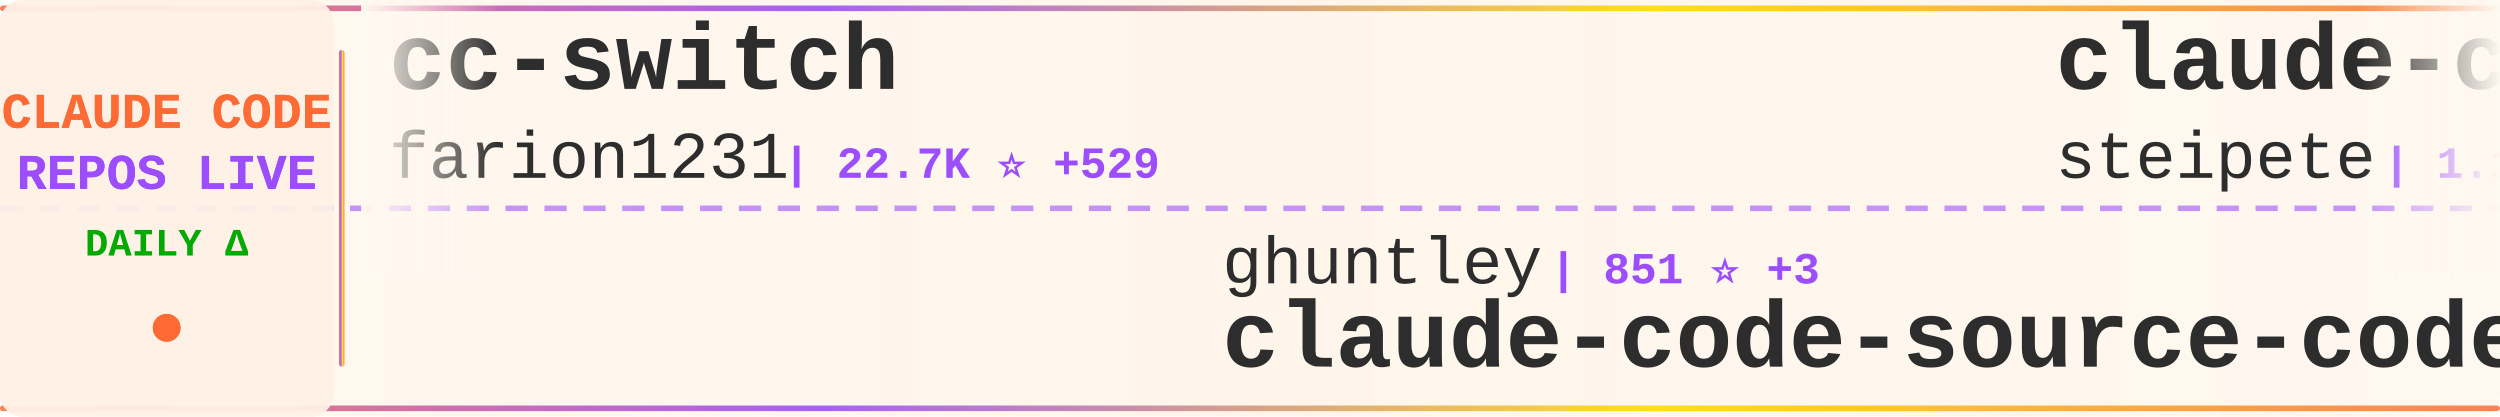
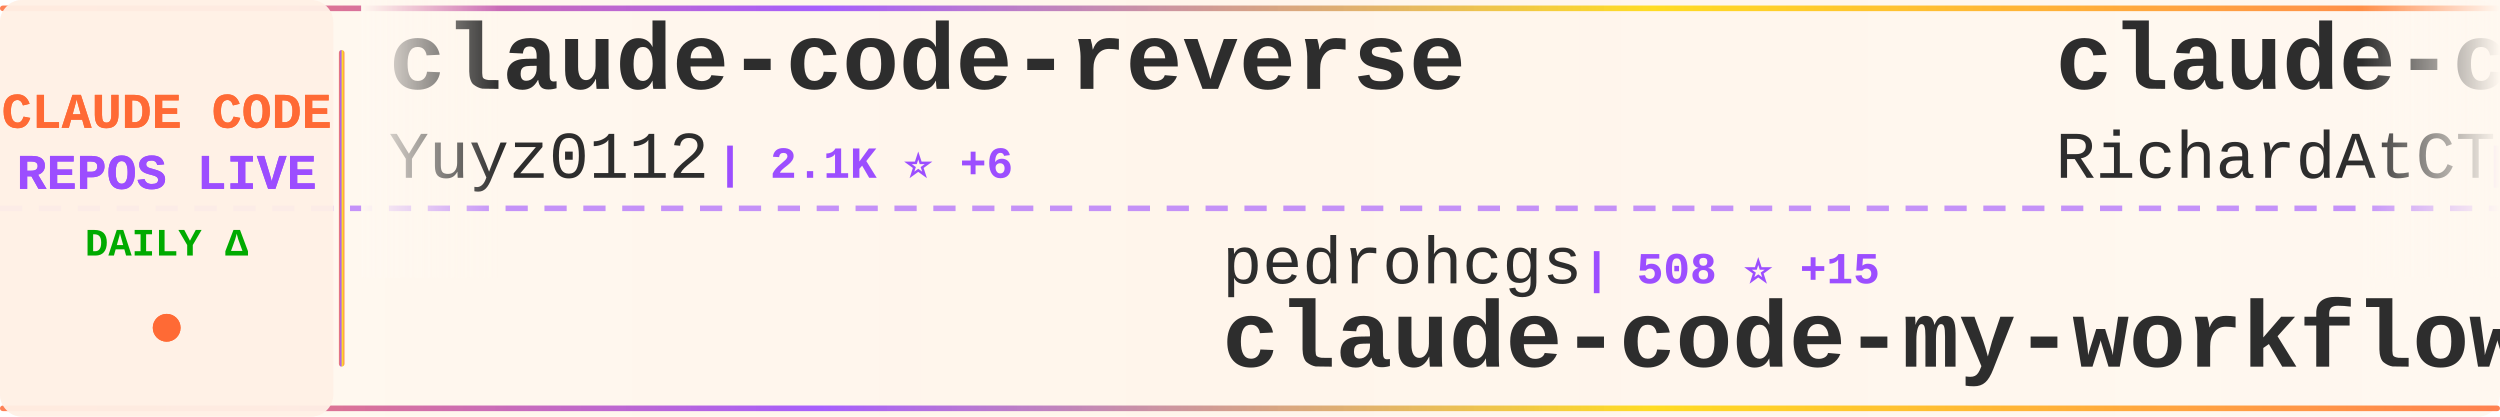
<svg xmlns="http://www.w3.org/2000/svg" width="900" height="150">
  <defs>
    <linearGradient id="tickerBg" x1="0%" y1="0%" x2="100%" y2="0%">
      <stop offset="0%" style="stop-color:#fff8f0;stop-opacity:0.98" />
      <stop offset="50%" style="stop-color:#fff5eb;stop-opacity:1" />
      <stop offset="100%" style="stop-color:#fff8f0;stop-opacity:0.98" />
    </linearGradient>
    <linearGradient id="borderGrad" x1="0%" y1="0%" x2="100%" y2="0%">
      <stop offset="0%" style="stop-color:#FF6B35;stop-opacity:0.85">
        <animate attributeName="stop-opacity" values="0.85;1;0.85" dur="2s" repeatCount="indefinite" />
      </stop>
      <stop offset="33%" style="stop-color:#9C4EFF;stop-opacity:0.9">
        <animate attributeName="stop-opacity" values="0.9;1;0.9" dur="2.2s" repeatCount="indefinite" />
      </stop>
      <stop offset="66%" style="stop-color:#FFD700;stop-opacity:0.85">
        <animate attributeName="stop-opacity" values="0.85;1;0.85" dur="1.8s" repeatCount="indefinite" />
      </stop>
      <stop offset="100%" style="stop-color:#FF6B35;stop-opacity:0.85">
        <animate attributeName="stop-opacity" values="0.85;1;0.85" dur="2s" repeatCount="indefinite" />
      </stop>
    </linearGradient>
    <filter id="textGlow">
      <feGaussianBlur stdDeviation="0.15" result="coloredBlur" />
      <feMerge>
        <feMergeNode in="coloredBlur" />
        <feMergeNode in="SourceGraphic" />
      </feMerge>
    </filter>
    <filter id="metricGlow">
      <feGaussianBlur stdDeviation="0.2" result="coloredBlur" />
      <feMerge>
        <feMergeNode in="coloredBlur" />
        <feMergeNode in="SourceGraphic" />
      </feMerge>
    </filter>
    <linearGradient id="leftFade" x1="0%" y1="0%" x2="100%" y2="0%">
      <stop offset="0%" style="stop-color:#fff8f0;stop-opacity:1" />
      <stop offset="100%" style="stop-color:#fff8f0;stop-opacity:0" />
    </linearGradient>
    <linearGradient id="rightFade" x1="0%" y1="0%" x2="100%" y2="0%">
      <stop offset="0%" style="stop-color:#fff8f0;stop-opacity:0" />
      <stop offset="100%" style="stop-color:#fff8f0;stop-opacity:1" />
    </linearGradient>
  </defs>
  <rect width="900" height="150" fill="url(#tickerBg)" rx="8" />
  <rect x="0" y="2" width="900" height="2" fill="url(#borderGrad)" rx="1" />
  <rect x="0" y="146" width="900" height="2" fill="url(#borderGrad)" rx="1" />
  <line x1="0" y1="75" x2="900" y2="75" stroke="#9C4EFF" stroke-width="2" stroke-dasharray="8 6" opacity="0.6" />
  <rect x="0" y="0" width="120" height="150" fill="#fff0e6" opacity="0.95" rx="8" />
  <text x="60" y="46" font-family="'Courier New', monospace" font-size="18" font-weight="bold" fill="#FF6B35" text-anchor="middle" filter="url(#textGlow)">
    CLAUDE CODE
  </text>
  <text x="60" y="68" font-family="'Courier New', monospace" font-size="18" font-weight="bold" fill="#9C4EFF" text-anchor="middle" filter="url(#textGlow)">
    REPOS LIVE
  </text>
  <text x="60" y="92" font-family="'Courier New', monospace" font-size="14" font-weight="bold" fill="#00aa00" text-anchor="middle">
    DAILY Δ
  </text>
  <circle cx="60" cy="118" r="5" fill="#FF6B35" filter="url(#metricGlow)">
    <animate attributeName="r" values="4;6;4" dur="1.5s" repeatCount="indefinite" />
    <animate attributeName="opacity" values="0.6;1;0.6" dur="1.5s" repeatCount="indefinite" />
  </circle>
  <rect x="122" y="18" width="2" height="114" fill="url(#borderGrad)" rx="1" />
  <clipPath id="tickerClip">
    <rect x="130" y="0" width="770" height="150" />
  </clipPath>
  <g clip-path="url(#tickerClip)">
    <g id="tickerItems">
      <animateTransform attributeName="transform" attributeType="XML" type="translate" from="0 0" to="-3000 0" dur="54s" repeatCount="indefinite" />
      <g transform="translate(0, 0)">
-         <text x="140" y="32" font-family="'Courier New', monospace" font-size="34" font-weight="bold" fill="#2d2d2d">cc-switch</text>
-         <text x="140" y="64" font-family="'Courier New', monospace" font-size="24" font-weight="normal" fill="#2d2d2d" opacity="1.0">farion1231</text>
-         <text x="282" y="64" font-family="'Courier New', monospace" font-size="16" font-weight="bold" fill="#9C4EFF"> | 22.7K ⭐ +529</text>
+         <text x="140" y="32" font-family="'Courier New', monospace" font-size="34" font-weight="bold" fill="#2d2d2d">claude-code-reverse</text>
+         <text x="140" y="64" font-family="'Courier New', monospace" font-size="24" font-weight="normal" fill="#2d2d2d" opacity="1.0">Yuyz0112</text>
+         <text x="258" y="64" font-family="'Courier New', monospace" font-size="16" font-weight="bold" fill="#9C4EFF"> | 2.1K ⭐ +6</text>
      </g>
      <g transform="translate(300, 0)">
-         <text x="140" y="102" font-family="'Courier New', monospace" font-size="24" font-weight="normal" fill="#2d2d2d" opacity="1.0">ghuntley</text>
-         <text x="258" y="102" font-family="'Courier New', monospace" font-size="16" font-weight="bold" fill="#9C4EFF"> | 851 ⭐ +3</text>
-         <text x="140" y="132" font-family="'Courier New', monospace" font-size="34" font-weight="bold" fill="#2d2d2d">claude-code-source-code-...</text>
+         <text x="140" y="102" font-family="'Courier New', monospace" font-size="24" font-weight="normal" fill="#2d2d2d" opacity="1.0">pedrohcgs</text>
+         <text x="270" y="102" font-family="'Courier New', monospace" font-size="16" font-weight="bold" fill="#9C4EFF"> | 508 ⭐ +15</text>
+         <text x="140" y="132" font-family="'Courier New', monospace" font-size="34" font-weight="bold" fill="#2d2d2d">claude-code-my-workflow</text>
      </g>
      <g transform="translate(600, 0)">
-         <text x="140" y="32" font-family="'Courier New', monospace" font-size="34" font-weight="bold" fill="#2d2d2d">claude-code-mcp</text>
-         <text x="140" y="64" font-family="'Courier New', monospace" font-size="24" font-weight="normal" fill="#2d2d2d" opacity="1.0">steipete</text>
-         <text x="258" y="64" font-family="'Courier New', monospace" font-size="16" font-weight="bold" fill="#9C4EFF"> | 1.1K ⭐ +1</text>
+         <text x="140" y="32" font-family="'Courier New', monospace" font-size="34" font-weight="bold" fill="#2d2d2d">claude-code-telegram</text>
+         <text x="140" y="64" font-family="'Courier New', monospace" font-size="24" font-weight="normal" fill="#2d2d2d" opacity="1.0">RichardAtCT</text>
+         <text x="294" y="64" font-family="'Courier New', monospace" font-size="16" font-weight="bold" fill="#9C4EFF"> | 1.9K ⭐ +43</text>
      </g>
      <g transform="translate(900, 0)">
-         <text x="140" y="102" font-family="'Courier New', monospace" font-size="24" font-weight="normal" fill="#2d2d2d" opacity="1.0">ComposioHQ</text>
-         <text x="282" y="102" font-family="'Courier New', monospace" font-size="16" font-weight="bold" fill="#9C4EFF"> | 39.6K ⭐ +521</text>
-         <text x="140" y="132" font-family="'Courier New', monospace" font-size="34" font-weight="bold" fill="#2d2d2d">awesome-claude-skills</text>
+         <text x="140" y="102" font-family="'Courier New', monospace" font-size="24" font-weight="normal" fill="#2d2d2d" opacity="1.0">musistudio</text>
+         <text x="282" y="102" font-family="'Courier New', monospace" font-size="16" font-weight="bold" fill="#9C4EFF"> | 28.8K ⭐ +89</text>
+         <text x="140" y="132" font-family="'Courier New', monospace" font-size="34" font-weight="bold" fill="#2d2d2d">claude-code-router</text>
      </g>
      <g transform="translate(1200, 0)">
-         <text x="140" y="32" font-family="'Courier New', monospace" font-size="34" font-weight="bold" fill="#2d2d2d">claude-code.nvim</text>
-         <text x="140" y="64" font-family="'Courier New', monospace" font-size="24" font-weight="normal" fill="#2d2d2d" opacity="1.0">greggh</text>
-         <text x="234" y="64" font-family="'Courier New', monospace" font-size="16" font-weight="bold" fill="#9C4EFF"> | 1.9K ⭐ +1</text>
+         <text x="140" y="32" font-family="'Courier New', monospace" font-size="34" font-weight="bold" fill="#2d2d2d">claude-code-cheat-sheet</text>
+         <text x="140" y="64" font-family="'Courier New', monospace" font-size="24" font-weight="normal" fill="#2d2d2d" opacity="1.0">Njengah</text>
+         <text x="246" y="64" font-family="'Courier New', monospace" font-size="16" font-weight="bold" fill="#9C4EFF"> | 1.4K ⭐ +4</text>
      </g>
      <g transform="translate(1500, 0)">
        <text x="140" y="102" font-family="'Courier New', monospace" font-size="24" font-weight="normal" fill="#2d2d2d" opacity="1.0">anthropics</text>
-         <text x="282" y="102" font-family="'Courier New', monospace" font-size="16" font-weight="bold" fill="#9C4EFF"> | 5.1K ⭐ +24</text>
+         <text x="282" y="102" font-family="'Courier New', monospace" font-size="16" font-weight="bold" fill="#9C4EFF"> | 5.1K ⭐ +25</text>
        <text x="140" y="132" font-family="'Courier New', monospace" font-size="34" font-weight="bold" fill="#2d2d2d">claude-agent-sdk-python</text>
      </g>
      <g transform="translate(1800, 0)">
-         <text x="140" y="32" font-family="'Courier New', monospace" font-size="34" font-weight="bold" fill="#2d2d2d">wechat-bot</text>
-         <text x="140" y="64" font-family="'Courier New', monospace" font-size="24" font-weight="normal" fill="#2d2d2d" opacity="1.0">cixingguangming55555</text>
-         <text x="402" y="64" font-family="'Courier New', monospace" font-size="16" font-weight="bold" fill="#9C4EFF"> | 2.5K ⭐</text>
+         <text x="140" y="32" font-family="'Courier New', monospace" font-size="34" font-weight="bold" fill="#2d2d2d">claude-code-security-rev...</text>
+         <text x="140" y="64" font-family="'Courier New', monospace" font-size="24" font-weight="normal" fill="#2d2d2d" opacity="1.0">anthropics</text>
+         <text x="282" y="64" font-family="'Courier New', monospace" font-size="16" font-weight="bold" fill="#9C4EFF"> | 3.5K ⭐ +31</text>
      </g>
      <g transform="translate(2100, 0)">
-         <text x="140" y="102" font-family="'Courier New', monospace" font-size="24" font-weight="normal" fill="#2d2d2d" opacity="1.0">davila7</text>
-         <text x="246" y="102" font-family="'Courier New', monospace" font-size="16" font-weight="bold" fill="#9C4EFF"> | 21.8K ⭐ +117</text>
-         <text x="140" y="132" font-family="'Courier New', monospace" font-size="34" font-weight="bold" fill="#2d2d2d">claude-code-templates</text>
+         <text x="140" y="102" font-family="'Courier New', monospace" font-size="24" font-weight="normal" fill="#2d2d2d" opacity="1.0">carlvellotti</text>
+         <text x="306" y="102" font-family="'Courier New', monospace" font-size="16" font-weight="bold" fill="#9C4EFF"> | 1.5K ⭐ +11</text>
+         <text x="140" y="132" font-family="'Courier New', monospace" font-size="34" font-weight="bold" fill="#2d2d2d">claude-code-pm-course</text>
      </g>
      <g transform="translate(2400, 0)">
-         <text x="140" y="32" font-family="'Courier New', monospace" font-size="34" font-weight="bold" fill="#2d2d2d">Claude-Code-Remote</text>
-         <text x="140" y="64" font-family="'Courier New', monospace" font-size="24" font-weight="normal" fill="#2d2d2d" opacity="1.0">JessyTsui</text>
-         <text x="270" y="64" font-family="'Courier New', monospace" font-size="16" font-weight="bold" fill="#9C4EFF"> | 1.1K ⭐ +5</text>
+         <text x="140" y="32" font-family="'Courier New', monospace" font-size="34" font-weight="bold" fill="#2d2d2d">claude-code-mastering</text>
+         <text x="140" y="64" font-family="'Courier New', monospace" font-size="24" font-weight="normal" fill="#2d2d2d" opacity="1.0">revfactory</text>
+         <text x="282" y="64" font-family="'Courier New', monospace" font-size="16" font-weight="bold" fill="#9C4EFF"> | 756 ⭐</text>
      </g>
      <g transform="translate(2700, 0)">
-         <text x="140" y="102" font-family="'Courier New', monospace" font-size="24" font-weight="normal" fill="#2d2d2d" opacity="1.0">router-for-me</text>
-         <text x="318" y="102" font-family="'Courier New', monospace" font-size="16" font-weight="bold" fill="#9C4EFF"> | 12.7K ⭐ +288</text>
-         <text x="140" y="132" font-family="'Courier New', monospace" font-size="34" font-weight="bold" fill="#2d2d2d">CLIProxyAPI</text>
+         <text x="140" y="102" font-family="'Courier New', monospace" font-size="24" font-weight="normal" fill="#2d2d2d" opacity="1.0">greggh</text>
+         <text x="234" y="102" font-family="'Courier New', monospace" font-size="16" font-weight="bold" fill="#9C4EFF"> | 1.9K ⭐ +5</text>
+         <text x="140" y="132" font-family="'Courier New', monospace" font-size="34" font-weight="bold" fill="#2d2d2d">claude-code.nvim</text>
      </g>
      <g transform="translate(3000, 0)">
-         <text x="140" y="32" font-family="'Courier New', monospace" font-size="34" font-weight="bold" fill="#2d2d2d">cc-switch</text>
-         <text x="140" y="64" font-family="'Courier New', monospace" font-size="24" font-weight="normal" fill="#2d2d2d" opacity="1.0">farion1231</text>
-         <text x="282" y="64" font-family="'Courier New', monospace" font-size="16" font-weight="bold" fill="#9C4EFF"> | 22.7K ⭐ +529</text>
+         <text x="140" y="32" font-family="'Courier New', monospace" font-size="34" font-weight="bold" fill="#2d2d2d">claude-code-reverse</text>
+         <text x="140" y="64" font-family="'Courier New', monospace" font-size="24" font-weight="normal" fill="#2d2d2d" opacity="1.0">Yuyz0112</text>
+         <text x="258" y="64" font-family="'Courier New', monospace" font-size="16" font-weight="bold" fill="#9C4EFF"> | 2.1K ⭐ +6</text>
      </g>
      <g transform="translate(3300, 0)">
-         <text x="140" y="102" font-family="'Courier New', monospace" font-size="24" font-weight="normal" fill="#2d2d2d" opacity="1.0">ghuntley</text>
-         <text x="258" y="102" font-family="'Courier New', monospace" font-size="16" font-weight="bold" fill="#9C4EFF"> | 851 ⭐ +3</text>
-         <text x="140" y="132" font-family="'Courier New', monospace" font-size="34" font-weight="bold" fill="#2d2d2d">claude-code-source-code-...</text>
+         <text x="140" y="102" font-family="'Courier New', monospace" font-size="24" font-weight="normal" fill="#2d2d2d" opacity="1.0">pedrohcgs</text>
+         <text x="270" y="102" font-family="'Courier New', monospace" font-size="16" font-weight="bold" fill="#9C4EFF"> | 508 ⭐ +15</text>
+         <text x="140" y="132" font-family="'Courier New', monospace" font-size="34" font-weight="bold" fill="#2d2d2d">claude-code-my-workflow</text>
      </g>
      <g transform="translate(3600, 0)">
-         <text x="140" y="32" font-family="'Courier New', monospace" font-size="34" font-weight="bold" fill="#2d2d2d">claude-code-mcp</text>
-         <text x="140" y="64" font-family="'Courier New', monospace" font-size="24" font-weight="normal" fill="#2d2d2d" opacity="1.0">steipete</text>
-         <text x="258" y="64" font-family="'Courier New', monospace" font-size="16" font-weight="bold" fill="#9C4EFF"> | 1.1K ⭐ +1</text>
+         <text x="140" y="32" font-family="'Courier New', monospace" font-size="34" font-weight="bold" fill="#2d2d2d">claude-code-telegram</text>
+         <text x="140" y="64" font-family="'Courier New', monospace" font-size="24" font-weight="normal" fill="#2d2d2d" opacity="1.0">RichardAtCT</text>
+         <text x="294" y="64" font-family="'Courier New', monospace" font-size="16" font-weight="bold" fill="#9C4EFF"> | 1.9K ⭐ +43</text>
      </g>
      <g transform="translate(3900, 0)">
-         <text x="140" y="102" font-family="'Courier New', monospace" font-size="24" font-weight="normal" fill="#2d2d2d" opacity="1.0">ComposioHQ</text>
-         <text x="282" y="102" font-family="'Courier New', monospace" font-size="16" font-weight="bold" fill="#9C4EFF"> | 39.6K ⭐ +521</text>
-         <text x="140" y="132" font-family="'Courier New', monospace" font-size="34" font-weight="bold" fill="#2d2d2d">awesome-claude-skills</text>
+         <text x="140" y="102" font-family="'Courier New', monospace" font-size="24" font-weight="normal" fill="#2d2d2d" opacity="1.0">musistudio</text>
+         <text x="282" y="102" font-family="'Courier New', monospace" font-size="16" font-weight="bold" fill="#9C4EFF"> | 28.8K ⭐ +89</text>
+         <text x="140" y="132" font-family="'Courier New', monospace" font-size="34" font-weight="bold" fill="#2d2d2d">claude-code-router</text>
      </g>
    </g>
  </g>
  <rect x="130" y="0" width="50" height="100" fill="url(#leftFade)" />
  <rect x="850" y="0" width="50" height="100" fill="url(#rightFade)" />
</svg>
